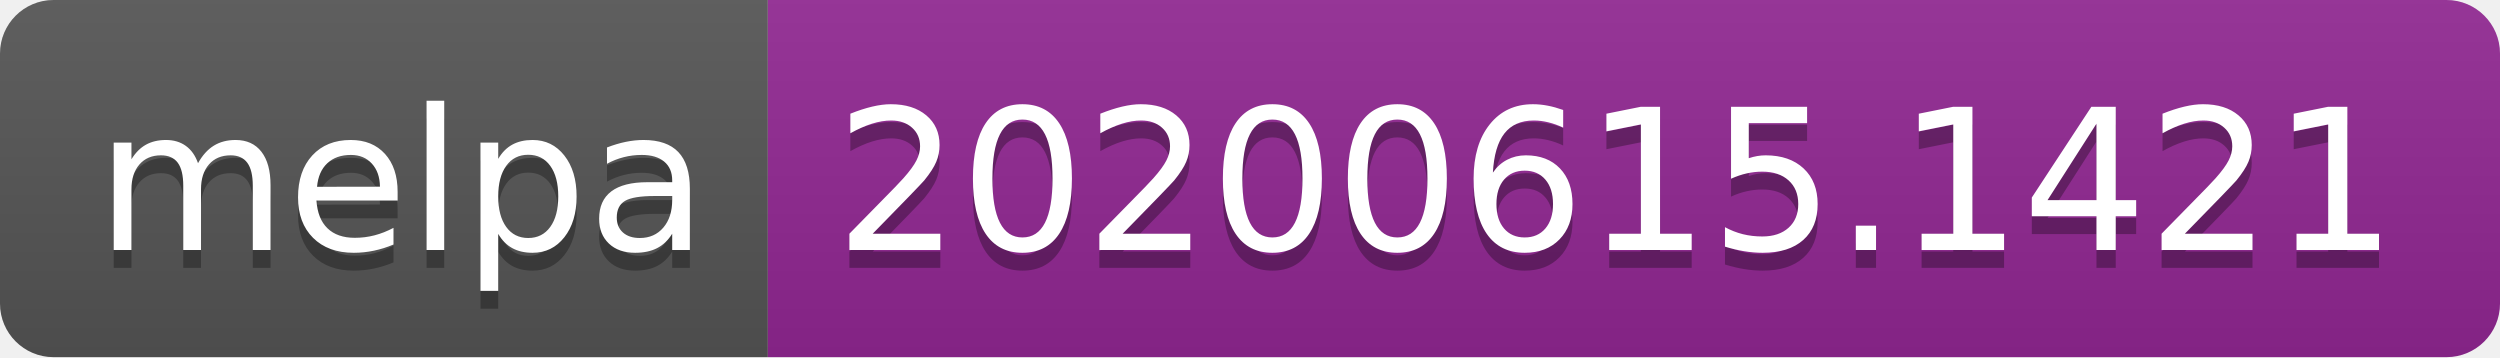
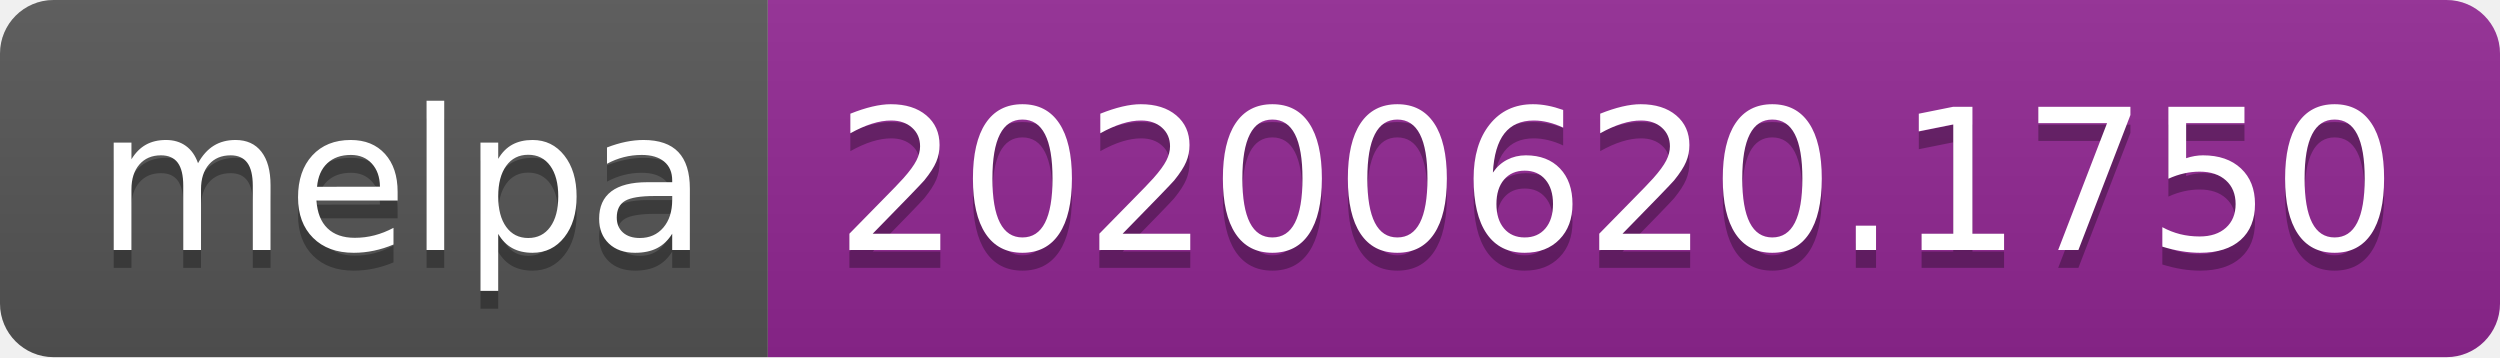
<svg xmlns="http://www.w3.org/2000/svg" width="140" height="20">
  <linearGradient id="s" x2="0" y2="100%">
    <stop offset="0" stop-color="#bbb" stop-opacity=".1" />
    <stop offset="1" stop-opacity=".1" />
  </linearGradient>
  <clipPath id="r">
    <rect width="140" height="20" rx="3" fill="#fff" />
  </clipPath>
  <g clip-path="url(#r)">
    <rect width="43" height="20" fill="#555" />
    <rect x="43" width="97" height="20" fill="#922793" />
    <rect width="140" height="20" fill="url(#s)" />
  </g>
  <g fill="#fff" text-anchor="middle" font-family="Verdana,Geneva,DejaVu Sans,sans-serif" text-rendering="geometricPrecision" font-size="110">
    <text x="225" y="150" fill="#010101" fill-opacity=".3" transform="scale(.1)" textLength="330">melpa</text>
    <text x="225" y="140" transform="scale(.1)" textLength="330">melpa</text>
-     <text x="905" y="150" fill="#010101" fill-opacity=".3" transform="scale(.1)" textLength="870">20200615.1421</text>
-     <text x="905" y="140" transform="scale(.1)" textLength="870">20200615.1421</text>
+     <text x="905" y="150" fill="#010101" fill-opacity=".3" transform="scale(.1)" textLength="870">20200620.1750</text>
+     <text x="905" y="140" transform="scale(.1)" textLength="870">20200620.1750</text>
  </g>
</svg>
